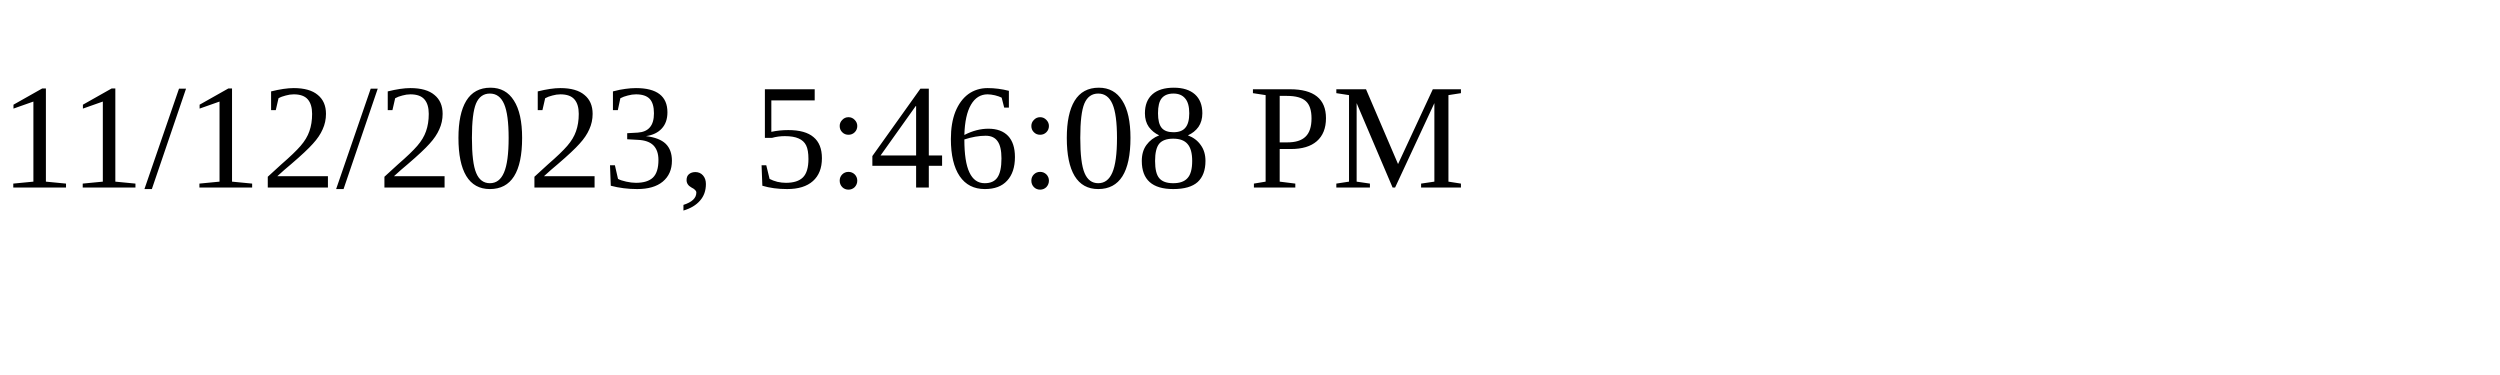
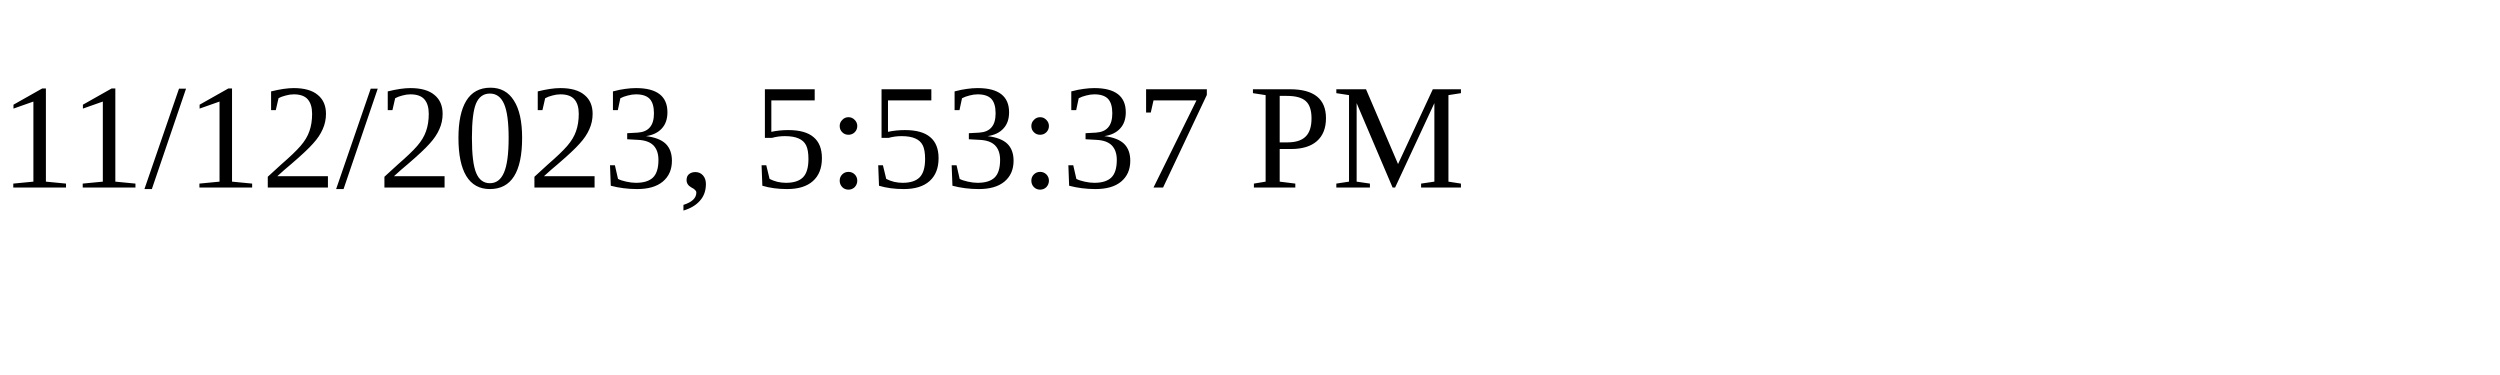
<svg xmlns="http://www.w3.org/2000/svg" height="30" width="200">
-   <text x="0" y="15">11/12/2023, 5:46:08 PM</text>
+   <text x="0" y="15">11/12/2023, 5:53:37 PM</text>
</svg>
